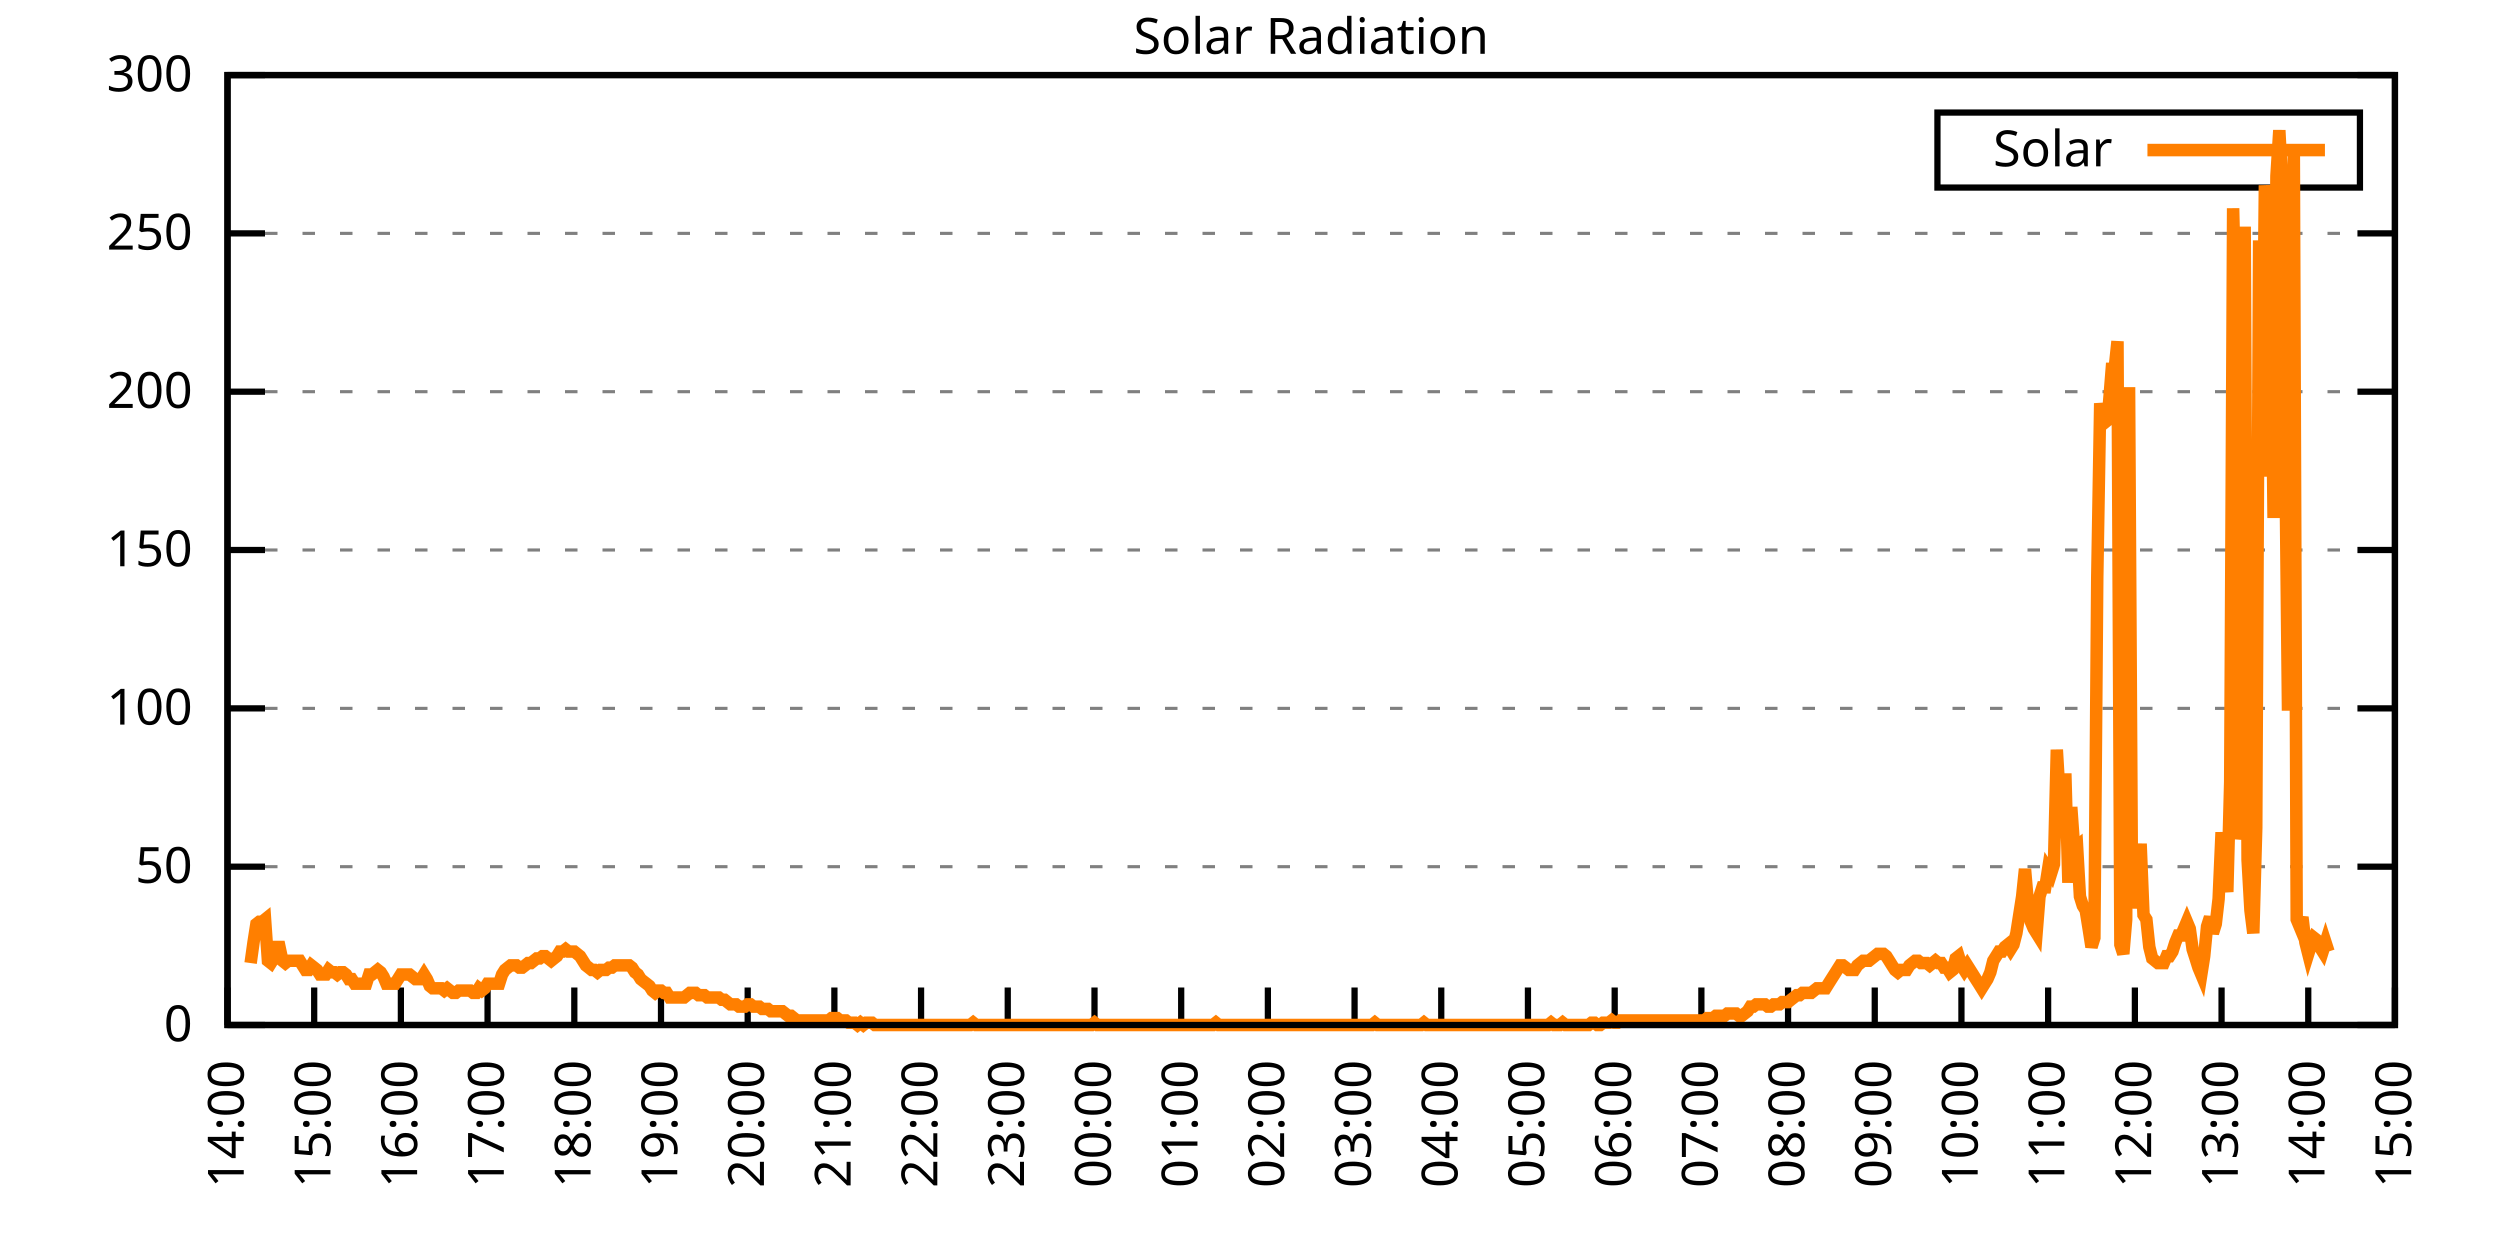
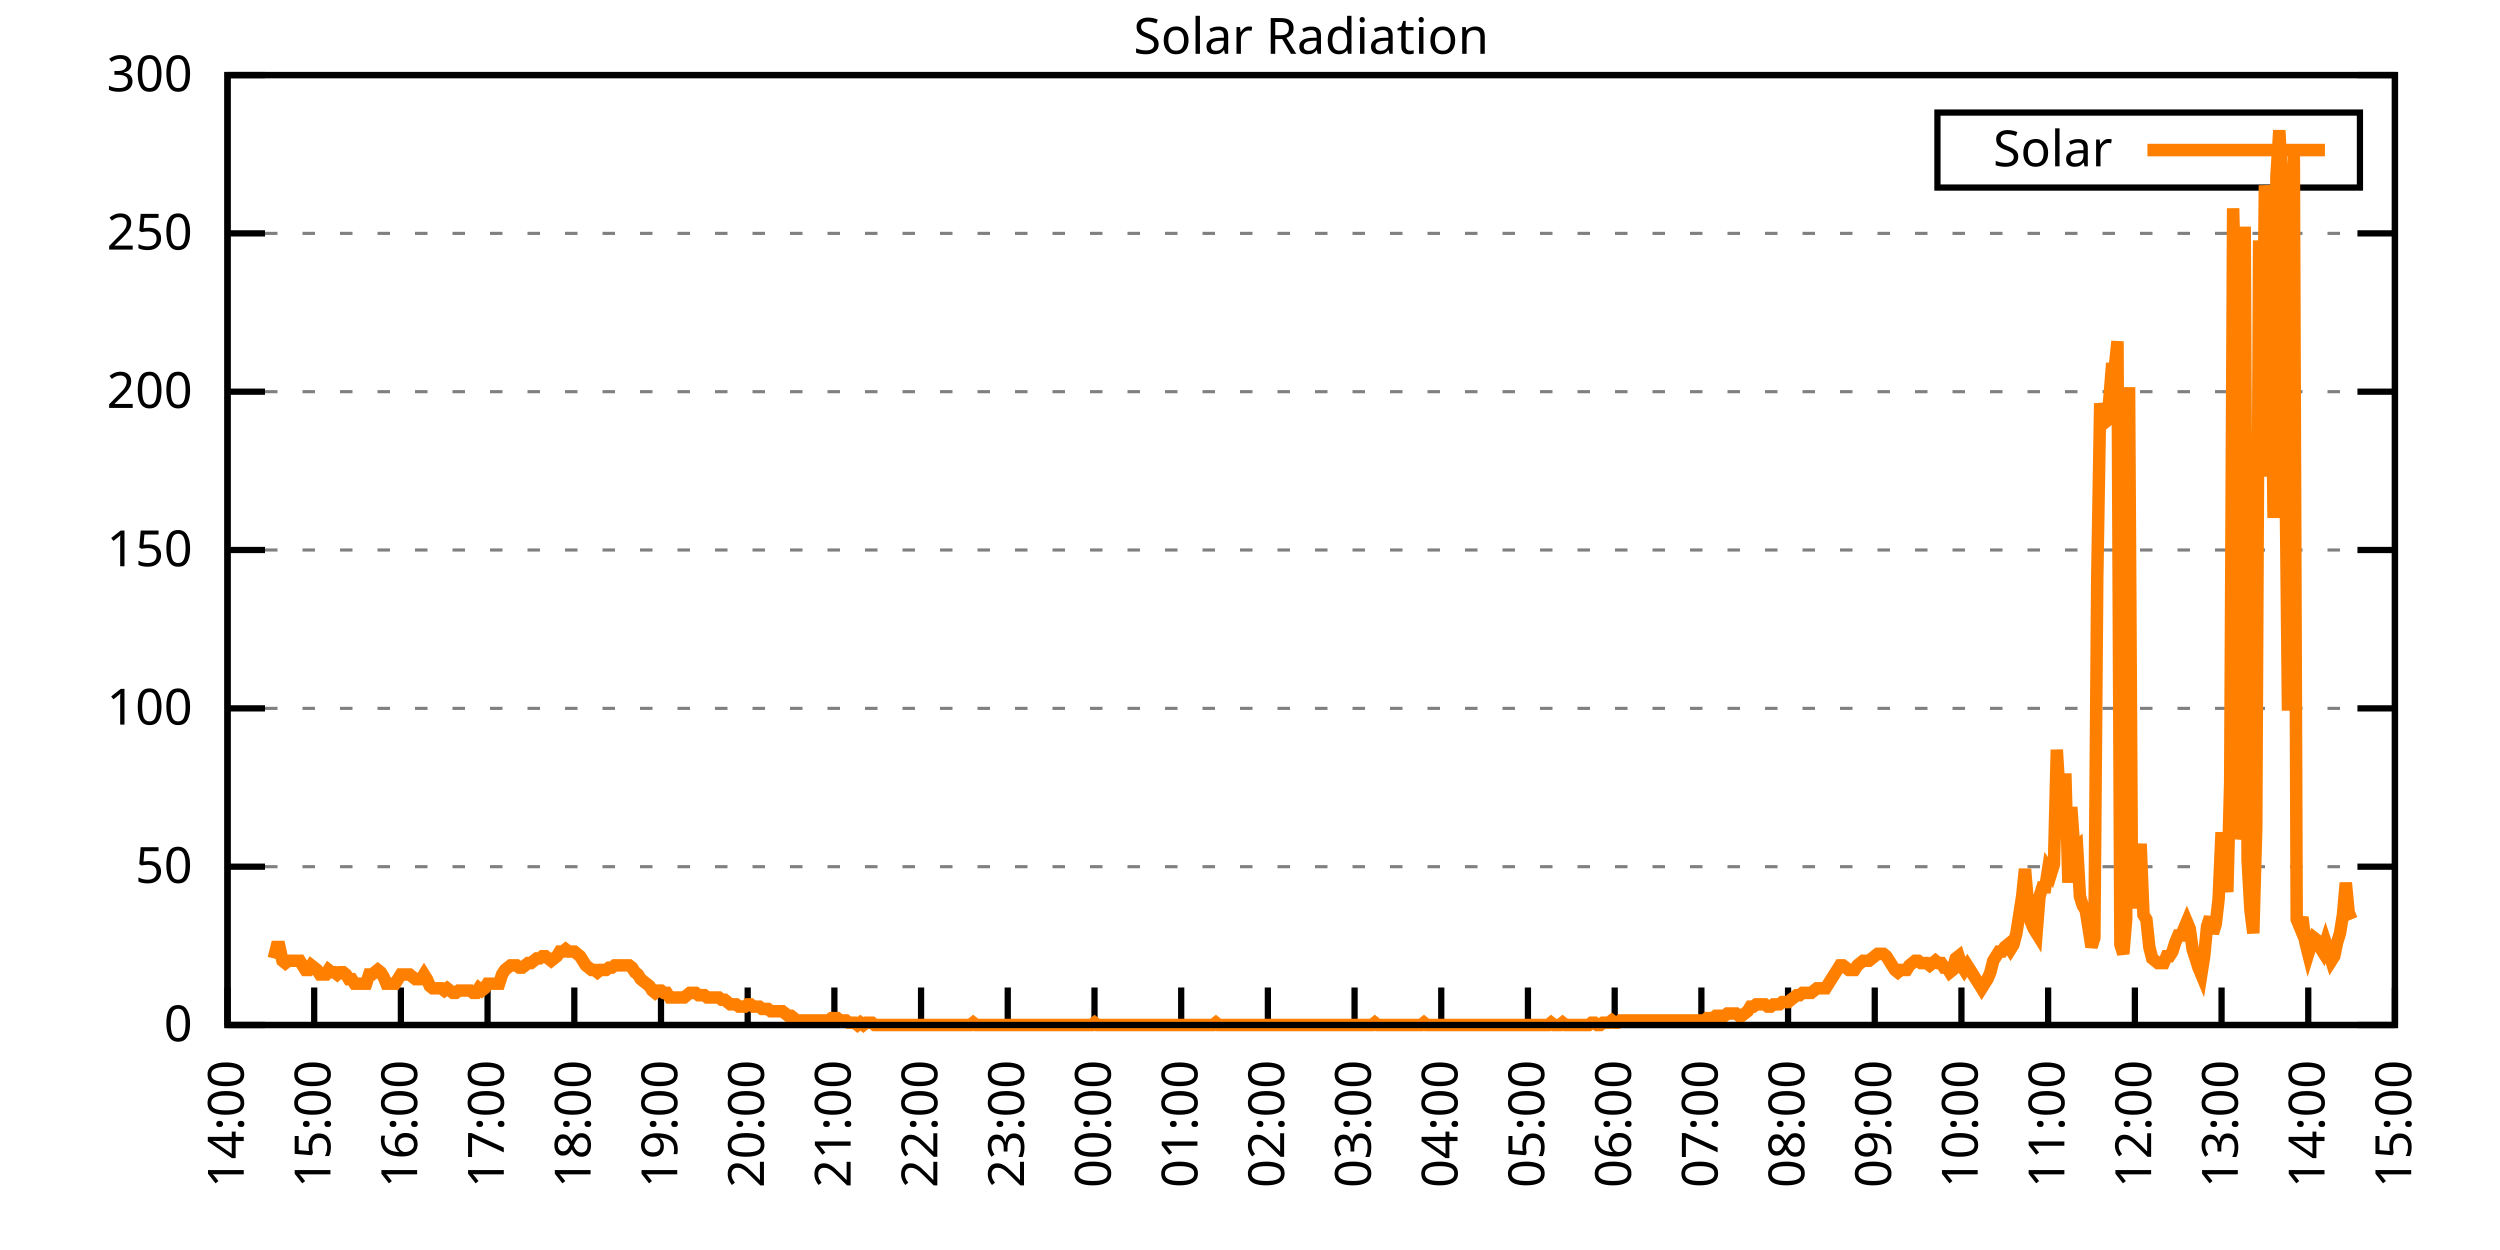
<svg xmlns="http://www.w3.org/2000/svg" xmlns:xlink="http://www.w3.org/1999/xlink" width="400" height="200" viewBox="0 0 400 200">
  <g id="gnuplot_canvas">
    <rect x="0" y="0" width="400" height="200" fill="none" />
    <defs>
      <circle id="gpDot" r="0.5" stroke-width="0.5" stroke="currentColor" />
      <path id="gpPt0" stroke-width="0.333" stroke="currentColor" d="M-1,0 h2 M0,-1 v2" />
      <path id="gpPt1" stroke-width="0.333" stroke="currentColor" d="M-1,-1 L1,1 M1,-1 L-1,1" />
      <path id="gpPt2" stroke-width="0.333" stroke="currentColor" d="M-1,0 L1,0 M0,-1 L0,1 M-1,-1 L1,1 M-1,1 L1,-1" />
      <rect id="gpPt3" stroke-width="0.333" stroke="currentColor" x="-1" y="-1" width="2" height="2" />
      <rect id="gpPt4" stroke-width="0.333" stroke="currentColor" fill="currentColor" x="-1" y="-1" width="2" height="2" />
      <circle id="gpPt5" stroke-width="0.333" stroke="currentColor" cx="0" cy="0" r="1" />
      <use xlink:href="#gpPt5" id="gpPt6" fill="currentColor" stroke="none" />
      <path id="gpPt7" stroke-width="0.333" stroke="currentColor" d="M0,-1.33 L-1.33,0.67 L1.33,0.67 z" />
      <use xlink:href="#gpPt7" id="gpPt8" fill="currentColor" stroke="none" />
      <use xlink:href="#gpPt7" id="gpPt9" stroke="currentColor" transform="rotate(180)" />
      <use xlink:href="#gpPt9" id="gpPt10" fill="currentColor" stroke="none" />
      <use xlink:href="#gpPt3" id="gpPt11" stroke="currentColor" transform="rotate(45)" />
      <use xlink:href="#gpPt11" id="gpPt12" fill="currentColor" stroke="none" />
      <path id="gpPt13" stroke-width="0.333" stroke="currentColor" d="M0,1.330 L1.265,0.411 L0.782,-1.067 L-0.782,-1.076 L-1.265,0.411 z" />
      <use xlink:href="#gpPt13" id="gpPt14" fill="currentColor" stroke="none" />
      <filter id="textbox" filterUnits="objectBoundingBox" x="0" y="0" height="1" width="1">
        <feFlood flood-color="white" flood-opacity="1" result="bgnd" />
        <feComposite in="SourceGraphic" in2="bgnd" operator="atop" />
      </filter>
      <filter id="greybox" filterUnits="objectBoundingBox" x="0" y="0" height="1" width="1">
        <feFlood flood-color="lightgrey" flood-opacity="1" result="grey" />
        <feComposite in="SourceGraphic" in2="grey" operator="atop" />
      </filter>
    </defs>
    <g fill="none" color="white" stroke="currentColor" stroke-width="1.00" stroke-linecap="butt" stroke-linejoin="miter">
</g>
    <g fill="none" color="black" stroke="currentColor" stroke-width="1.00" stroke-linecap="butt" stroke-linejoin="miter">
      <g stroke="none" shape-rendering="crispEdges">
        <polygon fill="rgb(255, 255, 255)" points="36.40,164.00 383.18,164.00 383.18,12.02 36.40,12.02 " />
      </g>
    </g>
    <g fill="none" color="black" stroke="currentColor" stroke-width="1.00" stroke-linecap="butt" stroke-linejoin="miter">
</g>
    <g fill="none" color="black" stroke="black" stroke-width="0.50" stroke-linecap="butt" stroke-linejoin="miter">
</g>
    <g fill="none" color="gray" stroke="currentColor" stroke-width="0.50" stroke-linecap="butt" stroke-linejoin="miter">
      <path stroke="gray" stroke-dasharray="2,4" class="gridline" d="M36.40,164.00 L383.19,164.00  " />
    </g>
    <g fill="none" color="gray" stroke="gray" stroke-width="1.00" stroke-linecap="butt" stroke-linejoin="miter">
</g>
    <g fill="none" color="black" stroke="currentColor" stroke-width="1.00" stroke-linecap="butt" stroke-linejoin="miter">
      <path stroke="black" d="M36.40,164.00 L42.40,164.00 M383.19,164.00 L377.19,164.00  " />
      <g transform="translate(30.80,166.60)" stroke="none" fill="black" font-family="Sans" font-size="8.00" text-anchor="end">
        <text>
          <tspan font-family="Sans"> 0</tspan>
        </text>
      </g>
    </g>
    <g fill="none" color="black" stroke="currentColor" stroke-width="1.00" stroke-linecap="butt" stroke-linejoin="miter">
</g>
    <g fill="none" color="black" stroke="black" stroke-width="0.50" stroke-linecap="butt" stroke-linejoin="miter">
</g>
    <g fill="none" color="gray" stroke="currentColor" stroke-width="0.50" stroke-linecap="butt" stroke-linejoin="miter">
      <path stroke="gray" stroke-dasharray="2,4" class="gridline" d="M36.40,138.67 L383.19,138.67  " />
    </g>
    <g fill="none" color="gray" stroke="gray" stroke-width="1.00" stroke-linecap="butt" stroke-linejoin="miter">
</g>
    <g fill="none" color="black" stroke="currentColor" stroke-width="1.00" stroke-linecap="butt" stroke-linejoin="miter">
      <path stroke="black" d="M36.40,138.67 L42.40,138.67 M383.19,138.67 L377.19,138.67  " />
      <g transform="translate(30.80,141.27)" stroke="none" fill="black" font-family="Sans" font-size="8.00" text-anchor="end">
        <text>
          <tspan font-family="Sans"> 50</tspan>
        </text>
      </g>
    </g>
    <g fill="none" color="black" stroke="currentColor" stroke-width="1.00" stroke-linecap="butt" stroke-linejoin="miter">
</g>
    <g fill="none" color="black" stroke="black" stroke-width="0.50" stroke-linecap="butt" stroke-linejoin="miter">
</g>
    <g fill="none" color="gray" stroke="currentColor" stroke-width="0.50" stroke-linecap="butt" stroke-linejoin="miter">
      <path stroke="gray" stroke-dasharray="2,4" class="gridline" d="M36.40,113.34 L383.19,113.34  " />
    </g>
    <g fill="none" color="gray" stroke="gray" stroke-width="1.00" stroke-linecap="butt" stroke-linejoin="miter">
</g>
    <g fill="none" color="black" stroke="currentColor" stroke-width="1.00" stroke-linecap="butt" stroke-linejoin="miter">
      <path stroke="black" d="M36.40,113.34 L42.40,113.34 M383.19,113.34 L377.19,113.34  " />
      <g transform="translate(30.80,115.94)" stroke="none" fill="black" font-family="Sans" font-size="8.00" text-anchor="end">
        <text>
          <tspan font-family="Sans"> 100</tspan>
        </text>
      </g>
    </g>
    <g fill="none" color="black" stroke="currentColor" stroke-width="1.00" stroke-linecap="butt" stroke-linejoin="miter">
</g>
    <g fill="none" color="black" stroke="black" stroke-width="0.50" stroke-linecap="butt" stroke-linejoin="miter">
</g>
    <g fill="none" color="gray" stroke="currentColor" stroke-width="0.50" stroke-linecap="butt" stroke-linejoin="miter">
      <path stroke="gray" stroke-dasharray="2,4" class="gridline" d="M36.40,88.00 L383.19,88.00  " />
    </g>
    <g fill="none" color="gray" stroke="gray" stroke-width="1.00" stroke-linecap="butt" stroke-linejoin="miter">
</g>
    <g fill="none" color="black" stroke="currentColor" stroke-width="1.00" stroke-linecap="butt" stroke-linejoin="miter">
      <path stroke="black" d="M36.40,88.00 L42.40,88.00 M383.19,88.00 L377.19,88.00  " />
      <g transform="translate(30.80,90.60)" stroke="none" fill="black" font-family="Sans" font-size="8.00" text-anchor="end">
        <text>
          <tspan font-family="Sans"> 150</tspan>
        </text>
      </g>
    </g>
    <g fill="none" color="black" stroke="currentColor" stroke-width="1.00" stroke-linecap="butt" stroke-linejoin="miter">
</g>
    <g fill="none" color="black" stroke="black" stroke-width="0.50" stroke-linecap="butt" stroke-linejoin="miter">
</g>
    <g fill="none" color="gray" stroke="currentColor" stroke-width="0.50" stroke-linecap="butt" stroke-linejoin="miter">
      <path stroke="gray" stroke-dasharray="2,4" class="gridline" d="M36.40,62.67 L383.19,62.67  " />
    </g>
    <g fill="none" color="gray" stroke="gray" stroke-width="1.00" stroke-linecap="butt" stroke-linejoin="miter">
</g>
    <g fill="none" color="black" stroke="currentColor" stroke-width="1.00" stroke-linecap="butt" stroke-linejoin="miter">
      <path stroke="black" d="M36.40,62.67 L42.40,62.67 M383.19,62.67 L377.19,62.67  " />
      <g transform="translate(30.80,65.27)" stroke="none" fill="black" font-family="Sans" font-size="8.00" text-anchor="end">
        <text>
          <tspan font-family="Sans"> 200</tspan>
        </text>
      </g>
    </g>
    <g fill="none" color="black" stroke="currentColor" stroke-width="1.00" stroke-linecap="butt" stroke-linejoin="miter">
</g>
    <g fill="none" color="black" stroke="black" stroke-width="0.50" stroke-linecap="butt" stroke-linejoin="miter">
</g>
    <g fill="none" color="gray" stroke="currentColor" stroke-width="0.50" stroke-linecap="butt" stroke-linejoin="miter">
      <path stroke="gray" stroke-dasharray="2,4" class="gridline" d="M36.40,37.34 L383.19,37.34  " />
    </g>
    <g fill="none" color="gray" stroke="gray" stroke-width="1.00" stroke-linecap="butt" stroke-linejoin="miter">
</g>
    <g fill="none" color="black" stroke="currentColor" stroke-width="1.00" stroke-linecap="butt" stroke-linejoin="miter">
      <path stroke="black" d="M36.40,37.34 L42.40,37.34 M383.19,37.34 L377.19,37.34  " />
      <g transform="translate(30.80,39.94)" stroke="none" fill="black" font-family="Sans" font-size="8.00" text-anchor="end">
        <text>
          <tspan font-family="Sans"> 250</tspan>
        </text>
      </g>
    </g>
    <g fill="none" color="black" stroke="currentColor" stroke-width="1.00" stroke-linecap="butt" stroke-linejoin="miter">
</g>
    <g fill="none" color="black" stroke="black" stroke-width="0.50" stroke-linecap="butt" stroke-linejoin="miter">
</g>
    <g fill="none" color="gray" stroke="currentColor" stroke-width="0.50" stroke-linecap="butt" stroke-linejoin="miter">
      <path stroke="gray" stroke-dasharray="2,4" class="gridline" d="M36.40,12.01 L383.19,12.01  " />
    </g>
    <g fill="none" color="gray" stroke="gray" stroke-width="1.00" stroke-linecap="butt" stroke-linejoin="miter">
</g>
    <g fill="none" color="black" stroke="currentColor" stroke-width="1.00" stroke-linecap="butt" stroke-linejoin="miter">
      <path stroke="black" d="M36.40,12.01 L42.40,12.01 M383.19,12.01 L377.19,12.01  " />
      <g transform="translate(30.80,14.61)" stroke="none" fill="black" font-family="Sans" font-size="8.00" text-anchor="end">
        <text>
          <tspan font-family="Sans"> 300</tspan>
        </text>
      </g>
    </g>
    <g fill="none" color="black" stroke="currentColor" stroke-width="1.00" stroke-linecap="butt" stroke-linejoin="miter">
      <path stroke="black" d="M36.40,164.00 L36.40,158.00  " />
      <g transform="translate(39.00,169.60) rotate(270.00)" stroke="none" fill="black" font-family="Sans" font-size="8.00" text-anchor="end">
        <text>
          <tspan font-family="Sans">14:00</tspan>
        </text>
      </g>
    </g>
    <g fill="none" color="black" stroke="currentColor" stroke-width="1.00" stroke-linecap="butt" stroke-linejoin="miter">
      <path stroke="black" d="M50.27,164.00 L50.27,158.00  " />
      <g transform="translate(52.87,169.60) rotate(270.00)" stroke="none" fill="black" font-family="Sans" font-size="8.00" text-anchor="end">
        <text>
          <tspan font-family="Sans">15:00</tspan>
        </text>
      </g>
    </g>
    <g fill="none" color="black" stroke="currentColor" stroke-width="1.00" stroke-linecap="butt" stroke-linejoin="miter">
      <path stroke="black" d="M64.14,164.00 L64.14,158.00  " />
      <g transform="translate(66.74,169.60) rotate(270.00)" stroke="none" fill="black" font-family="Sans" font-size="8.00" text-anchor="end">
        <text>
          <tspan font-family="Sans">16:00</tspan>
        </text>
      </g>
    </g>
    <g fill="none" color="black" stroke="currentColor" stroke-width="1.00" stroke-linecap="butt" stroke-linejoin="miter">
      <path stroke="black" d="M78.01,164.00 L78.01,158.00  " />
      <g transform="translate(80.61,169.60) rotate(270.00)" stroke="none" fill="black" font-family="Sans" font-size="8.00" text-anchor="end">
        <text>
          <tspan font-family="Sans">17:00</tspan>
        </text>
      </g>
    </g>
    <g fill="none" color="black" stroke="currentColor" stroke-width="1.00" stroke-linecap="butt" stroke-linejoin="miter">
      <path stroke="black" d="M91.89,164.00 L91.89,158.00  " />
      <g transform="translate(94.49,169.60) rotate(270.00)" stroke="none" fill="black" font-family="Sans" font-size="8.00" text-anchor="end">
        <text>
          <tspan font-family="Sans">18:00</tspan>
        </text>
      </g>
    </g>
    <g fill="none" color="black" stroke="currentColor" stroke-width="1.00" stroke-linecap="butt" stroke-linejoin="miter">
      <path stroke="black" d="M105.76,164.00 L105.76,158.00  " />
      <g transform="translate(108.36,169.60) rotate(270.00)" stroke="none" fill="black" font-family="Sans" font-size="8.00" text-anchor="end">
        <text>
          <tspan font-family="Sans">19:00</tspan>
        </text>
      </g>
    </g>
    <g fill="none" color="black" stroke="currentColor" stroke-width="1.00" stroke-linecap="butt" stroke-linejoin="miter">
      <path stroke="black" d="M119.63,164.00 L119.63,158.00  " />
      <g transform="translate(122.23,169.60) rotate(270.00)" stroke="none" fill="black" font-family="Sans" font-size="8.00" text-anchor="end">
        <text>
          <tspan font-family="Sans">20:00</tspan>
        </text>
      </g>
    </g>
    <g fill="none" color="black" stroke="currentColor" stroke-width="1.00" stroke-linecap="butt" stroke-linejoin="miter">
      <path stroke="black" d="M133.50,164.00 L133.50,158.00  " />
      <g transform="translate(136.10,169.60) rotate(270.00)" stroke="none" fill="black" font-family="Sans" font-size="8.00" text-anchor="end">
        <text>
          <tspan font-family="Sans">21:00</tspan>
        </text>
      </g>
    </g>
    <g fill="none" color="black" stroke="currentColor" stroke-width="1.00" stroke-linecap="butt" stroke-linejoin="miter">
      <path stroke="black" d="M147.37,164.00 L147.37,158.00  " />
      <g transform="translate(149.97,169.60) rotate(270.00)" stroke="none" fill="black" font-family="Sans" font-size="8.00" text-anchor="end">
        <text>
          <tspan font-family="Sans">22:00</tspan>
        </text>
      </g>
    </g>
    <g fill="none" color="black" stroke="currentColor" stroke-width="1.00" stroke-linecap="butt" stroke-linejoin="miter">
      <path stroke="black" d="M161.24,164.00 L161.24,158.00  " />
      <g transform="translate(163.84,169.60) rotate(270.00)" stroke="none" fill="black" font-family="Sans" font-size="8.00" text-anchor="end">
        <text>
          <tspan font-family="Sans">23:00</tspan>
        </text>
      </g>
    </g>
    <g fill="none" color="black" stroke="currentColor" stroke-width="1.00" stroke-linecap="butt" stroke-linejoin="miter">
      <path stroke="black" d="M175.12,164.00 L175.12,158.00  " />
      <g transform="translate(177.72,169.60) rotate(270.00)" stroke="none" fill="black" font-family="Sans" font-size="8.00" text-anchor="end">
        <text>
          <tspan font-family="Sans">00:00</tspan>
        </text>
      </g>
    </g>
    <g fill="none" color="black" stroke="currentColor" stroke-width="1.00" stroke-linecap="butt" stroke-linejoin="miter">
      <path stroke="black" d="M188.99,164.00 L188.99,158.00  " />
      <g transform="translate(191.59,169.60) rotate(270.00)" stroke="none" fill="black" font-family="Sans" font-size="8.00" text-anchor="end">
        <text>
          <tspan font-family="Sans">01:00</tspan>
        </text>
      </g>
    </g>
    <g fill="none" color="black" stroke="currentColor" stroke-width="1.00" stroke-linecap="butt" stroke-linejoin="miter">
      <path stroke="black" d="M202.86,164.00 L202.86,158.00  " />
      <g transform="translate(205.46,169.60) rotate(270.00)" stroke="none" fill="black" font-family="Sans" font-size="8.00" text-anchor="end">
        <text>
          <tspan font-family="Sans">02:00</tspan>
        </text>
      </g>
    </g>
    <g fill="none" color="black" stroke="currentColor" stroke-width="1.00" stroke-linecap="butt" stroke-linejoin="miter">
      <path stroke="black" d="M216.73,164.00 L216.73,158.00  " />
      <g transform="translate(219.33,169.60) rotate(270.00)" stroke="none" fill="black" font-family="Sans" font-size="8.00" text-anchor="end">
        <text>
          <tspan font-family="Sans">03:00</tspan>
        </text>
      </g>
    </g>
    <g fill="none" color="black" stroke="currentColor" stroke-width="1.00" stroke-linecap="butt" stroke-linejoin="miter">
      <path stroke="black" d="M230.60,164.00 L230.60,158.00  " />
      <g transform="translate(233.20,169.60) rotate(270.00)" stroke="none" fill="black" font-family="Sans" font-size="8.00" text-anchor="end">
        <text>
          <tspan font-family="Sans">04:00</tspan>
        </text>
      </g>
    </g>
    <g fill="none" color="black" stroke="currentColor" stroke-width="1.00" stroke-linecap="butt" stroke-linejoin="miter">
      <path stroke="black" d="M244.47,164.00 L244.47,158.00  " />
      <g transform="translate(247.07,169.60) rotate(270.00)" stroke="none" fill="black" font-family="Sans" font-size="8.00" text-anchor="end">
        <text>
          <tspan font-family="Sans">05:00</tspan>
        </text>
      </g>
    </g>
    <g fill="none" color="black" stroke="currentColor" stroke-width="1.00" stroke-linecap="butt" stroke-linejoin="miter">
      <path stroke="black" d="M258.35,164.00 L258.35,158.00  " />
      <g transform="translate(260.95,169.60) rotate(270.00)" stroke="none" fill="black" font-family="Sans" font-size="8.00" text-anchor="end">
        <text>
          <tspan font-family="Sans">06:00</tspan>
        </text>
      </g>
    </g>
    <g fill="none" color="black" stroke="currentColor" stroke-width="1.00" stroke-linecap="butt" stroke-linejoin="miter">
      <path stroke="black" d="M272.22,164.00 L272.22,158.00  " />
      <g transform="translate(274.82,169.60) rotate(270.00)" stroke="none" fill="black" font-family="Sans" font-size="8.00" text-anchor="end">
        <text>
          <tspan font-family="Sans">07:00</tspan>
        </text>
      </g>
    </g>
    <g fill="none" color="black" stroke="currentColor" stroke-width="1.00" stroke-linecap="butt" stroke-linejoin="miter">
      <path stroke="black" d="M286.09,164.00 L286.09,158.00  " />
      <g transform="translate(288.69,169.60) rotate(270.00)" stroke="none" fill="black" font-family="Sans" font-size="8.00" text-anchor="end">
        <text>
          <tspan font-family="Sans">08:00</tspan>
        </text>
      </g>
    </g>
    <g fill="none" color="black" stroke="currentColor" stroke-width="1.00" stroke-linecap="butt" stroke-linejoin="miter">
      <path stroke="black" d="M299.96,164.00 L299.96,158.00  " />
      <g transform="translate(302.56,169.60) rotate(270.00)" stroke="none" fill="black" font-family="Sans" font-size="8.00" text-anchor="end">
        <text>
          <tspan font-family="Sans">09:00</tspan>
        </text>
      </g>
    </g>
    <g fill="none" color="black" stroke="currentColor" stroke-width="1.00" stroke-linecap="butt" stroke-linejoin="miter">
      <path stroke="black" d="M313.83,164.00 L313.83,158.00  " />
      <g transform="translate(316.43,169.60) rotate(270.00)" stroke="none" fill="black" font-family="Sans" font-size="8.00" text-anchor="end">
        <text>
          <tspan font-family="Sans">10:00</tspan>
        </text>
      </g>
    </g>
    <g fill="none" color="black" stroke="currentColor" stroke-width="1.00" stroke-linecap="butt" stroke-linejoin="miter">
      <path stroke="black" d="M327.70,164.00 L327.70,158.00  " />
      <g transform="translate(330.30,169.60) rotate(270.00)" stroke="none" fill="black" font-family="Sans" font-size="8.00" text-anchor="end">
        <text>
          <tspan font-family="Sans">11:00</tspan>
        </text>
      </g>
    </g>
    <g fill="none" color="black" stroke="currentColor" stroke-width="1.00" stroke-linecap="butt" stroke-linejoin="miter">
      <path stroke="black" d="M341.58,164.00 L341.58,158.00  " />
      <g transform="translate(344.18,169.60) rotate(270.00)" stroke="none" fill="black" font-family="Sans" font-size="8.00" text-anchor="end">
        <text>
          <tspan font-family="Sans">12:00</tspan>
        </text>
      </g>
    </g>
    <g fill="none" color="black" stroke="currentColor" stroke-width="1.00" stroke-linecap="butt" stroke-linejoin="miter">
      <path stroke="black" d="M355.45,164.00 L355.45,158.00  " />
      <g transform="translate(358.05,169.60) rotate(270.00)" stroke="none" fill="black" font-family="Sans" font-size="8.00" text-anchor="end">
        <text>
          <tspan font-family="Sans">13:00</tspan>
        </text>
      </g>
    </g>
    <g fill="none" color="black" stroke="currentColor" stroke-width="1.00" stroke-linecap="butt" stroke-linejoin="miter">
      <path stroke="black" d="M369.32,164.00 L369.32,158.00  " />
      <g transform="translate(371.92,169.60) rotate(270.00)" stroke="none" fill="black" font-family="Sans" font-size="8.00" text-anchor="end">
        <text>
          <tspan font-family="Sans">14:00</tspan>
        </text>
      </g>
    </g>
    <g fill="none" color="black" stroke="currentColor" stroke-width="1.00" stroke-linecap="butt" stroke-linejoin="miter">
      <path stroke="black" d="M383.19,164.00 L383.19,158.00  " />
      <g transform="translate(385.79,169.60) rotate(270.00)" stroke="none" fill="black" font-family="Sans" font-size="8.00" text-anchor="end">
        <text>
          <tspan font-family="Sans">15:00</tspan>
        </text>
      </g>
    </g>
    <g fill="none" color="black" stroke="currentColor" stroke-width="1.00" stroke-linecap="butt" stroke-linejoin="miter">
</g>
    <g fill="none" color="black" stroke="currentColor" stroke-width="1.00" stroke-linecap="butt" stroke-linejoin="miter">
      <path stroke="black" d="M36.40,12.01 L36.40,164.00 L383.19,164.00 L383.19,12.01 L36.40,12.01 Z  " />
    </g>
    <g fill="none" color="black" stroke="currentColor" stroke-width="1.00" stroke-linecap="butt" stroke-linejoin="miter">
</g>
    <g fill="none" color="black" stroke="currentColor" stroke-width="1.00" stroke-linecap="butt" stroke-linejoin="miter">
      <path stroke="black" d="M309.99,30.01 L309.99,18.01 L377.59,18.01 L377.59,30.01 L309.99,30.01 Z  " />
    </g>
    <g id="Solar_Radiation_plot_1">
      <g fill="none" color="white" stroke="black" stroke-width="2.00" stroke-linecap="butt" stroke-linejoin="miter">
</g>
      <g fill="none" color="black" stroke="currentColor" stroke-width="2.00" stroke-linecap="butt" stroke-linejoin="miter">
        <g transform="translate(337.99,26.61)" stroke="none" fill="black" font-family="Sans" font-size="8.00" text-anchor="end">
          <text>
            <tspan font-family="Sans">Solar</tspan>
          </text>
        </g>
      </g>
      <g fill="none" color="black" stroke="currentColor" stroke-width="2.00" stroke-linecap="butt" stroke-linejoin="miter">
-         <path stroke="rgb(255, 127,   0)" d="M343.59,24.01 L371.99,24.01 M40.10,154.09 L40.56,150.79 L41.02,147.85 L41.49,147.48 L41.95,147.48 L42.41,147.11   L42.87,153.72 L43.34,154.09 L43.80,153.35 L44.26,151.52 L44.72,151.52 L45.19,153.72 L45.65,154.09 L46.11,153.72   L46.57,153.72 L47.03,153.72 L47.50,153.72 L47.96,153.72 L48.42,154.46 L48.88,155.19 L49.35,155.19 L49.81,154.46   L50.27,154.82 L50.73,155.19 L51.20,155.92 L51.66,155.92 L52.12,155.92 L52.58,155.19 L53.05,155.56 L53.51,155.56   L53.97,155.92 L54.43,155.56 L54.90,155.56 L55.36,155.92 L55.82,156.66 L56.28,156.66 L56.75,157.39 L57.21,157.39   L57.67,157.39 L58.13,157.39 L58.59,157.39 L59.06,155.92 L59.52,155.92 L59.98,155.56 L60.44,155.19 L60.91,155.56   L61.37,156.29 L61.83,157.39 L62.29,157.39 L62.76,157.39 L63.22,157.39 L63.68,156.66 L64.14,155.92 L64.61,155.92   L65.07,155.92 L65.53,155.92 L65.99,156.29 L66.46,156.66 L66.92,156.66 L67.38,156.66 L67.84,155.92 L68.30,156.66   L68.77,157.76 L69.23,158.13 L69.69,158.13 L70.15,158.13 L70.62,158.13 L71.08,158.49 L71.54,158.13 L72.00,158.49   L72.47,158.86 L72.93,158.86 L73.39,158.49 L73.85,158.49 L74.32,158.49 L74.78,158.49 L75.24,158.49 L75.70,158.86   L76.17,158.86 L76.63,158.13 L77.09,158.49 L77.55,158.13 L78.01,157.39 L78.48,157.39 L78.94,157.39 L79.40,157.39   L79.86,157.39 L80.33,155.92 L80.79,155.19 L81.25,154.82 L81.71,154.46 L82.18,154.46 L82.64,154.46 L83.10,154.82   L83.56,154.82 L84.03,154.46 L84.49,154.09 L84.95,154.09 L85.41,153.72 L85.88,153.35 L86.34,153.35 L86.80,152.99   L87.26,152.99 L87.72,153.35 L88.19,153.72 L88.65,153.35 L89.11,152.99 L89.57,152.25 L90.04,152.25 L90.50,151.89   L90.96,152.25 L91.42,152.25 L91.89,152.25 L92.35,152.62 L92.81,152.99 L93.27,153.72 L93.74,154.46 L94.20,154.82   L94.66,155.19 L95.12,155.19 L95.59,155.56 L96.05,155.19 L96.51,155.19 L96.97,155.19 L97.44,154.82 L97.90,154.82   L98.36,154.46 L98.82,154.46 L99.28,154.46 L99.75,154.46 L100.21,154.46 L100.67,154.46 L101.13,154.82 L101.60,155.56   L102.06,155.92 L102.52,156.66 L102.98,157.03 L103.45,157.39 L103.91,157.76 L104.37,158.49 L104.83,158.86 L105.30,158.49   L105.76,158.49 L106.22,158.86 L106.68,158.86 L107.15,159.60 L107.61,159.60 L108.07,159.60 L108.53,159.60 L108.99,159.60   L109.46,159.60 L109.92,159.23 L110.38,158.86 L110.84,158.86 L111.31,158.86 L111.77,159.23 L112.23,159.23 L112.69,159.23   L113.16,159.60 L113.62,159.60 L114.08,159.60 L114.54,159.60 L115.01,159.60 L115.47,159.96 L115.93,159.96 L116.39,160.33   L116.86,160.70 L117.78,160.70 L118.24,161.06 L118.70,161.06 L119.17,161.06 L119.63,160.70 L120.09,160.70 L120.55,161.06   L121.02,161.06 L121.48,161.06 L121.94,161.43 L122.40,161.43 L122.87,161.43 L123.33,161.80 L123.79,161.80 L124.25,161.80   L124.72,161.80 L125.18,161.80 L125.64,162.16 L126.10,162.53 L126.57,162.53 L127.03,162.90 L127.49,163.27 L127.95,163.27   L128.41,163.27 L128.88,163.27 L129.34,163.27 L129.80,163.27 L130.26,163.27 L130.73,163.27 L131.19,163.27 L131.65,163.27   L132.11,163.27 L132.58,163.27 L133.04,162.90 L133.50,162.90 L133.96,162.90 L134.43,163.27 L134.89,163.27 L135.35,163.27   L135.81,163.63 L136.28,163.63 L136.74,163.63 L137.20,164.00 L137.66,163.63 L138.13,164.00 L138.59,163.63 L139.05,163.63   L139.51,163.63 L139.97,164.00 L140.44,164.00 L140.90,164.00 L141.36,164.00 L141.82,164.00 L142.29,164.00 L142.75,164.00   L143.21,164.00 L143.67,164.00 L144.14,164.00 L144.60,164.00 L145.06,164.00 L145.52,164.00 L145.99,164.00 L146.45,164.00   L146.91,164.00 L147.37,164.00 L147.84,164.00 L148.30,164.00 L148.76,164.00 L149.22,164.00 L149.68,164.00 L150.15,164.00   L150.61,164.00 L151.07,164.00 L151.53,164.00 L152.00,164.00 L152.46,164.00 L152.92,164.00 L153.38,164.00 L153.85,164.00   L154.31,164.00 L154.77,164.00 L155.23,164.00 L155.70,163.63 L156.16,164.00 L156.62,164.00 L157.08,164.00 L157.55,164.00   L158.01,164.00 L158.47,164.00 L158.93,164.00 L159.39,164.00 L159.86,164.00 L160.32,164.00 L160.78,164.00 L161.24,164.00   L161.71,164.00 L162.17,164.00 L162.63,164.00 L163.09,164.00 L163.56,164.00 L164.02,164.00 L164.48,164.00 L164.94,164.00   L165.41,164.00 L165.87,164.00 L166.33,164.00 L166.79,164.00 L167.26,164.00 L167.72,164.00 L168.18,164.00 L168.64,164.00   L169.10,164.00 L169.57,164.00 L170.03,164.00 L170.49,164.00 L170.95,164.00 L171.42,164.00 L171.88,164.00 L172.34,164.00   L172.80,164.00 L173.27,164.00 L173.73,164.00 L174.19,164.00 L174.65,164.00 L175.12,163.63 L175.58,164.00 L176.04,164.00   L176.50,164.00 L176.97,164.00 L177.43,164.00 L177.89,164.00 L178.35,164.00 L178.82,164.00 L179.28,164.00 L179.74,164.00   L180.20,164.00 L180.66,164.00 L181.13,164.00 L181.59,164.00 L182.05,164.00 L182.51,164.00 L182.98,164.00 L183.44,164.00   L183.90,164.00 L184.36,164.00 L184.83,164.00 L185.29,164.00 L185.75,164.00 L186.21,164.00 L186.68,164.00 L187.14,164.00   L187.60,164.00 L188.06,164.00 L188.53,164.00 L188.99,164.00 L189.45,164.00 L189.91,164.00 L190.37,164.00 L190.84,164.00   L191.30,164.00 L191.76,164.00 L192.22,164.00 L192.69,164.00 L193.15,164.00 L193.61,164.00 L194.07,164.00 L194.54,163.63   L195.00,164.00 L195.46,164.00 L195.92,164.00 L196.39,164.00 L196.85,164.00 L197.31,164.00 L197.77,164.00 L198.24,164.00   L198.70,164.00 L199.16,164.00 L199.62,164.00 L200.08,164.00 L200.55,164.00 L201.01,164.00 L201.47,164.00 L201.93,164.00   L202.40,164.00 L202.86,164.00 L203.32,164.00 L203.78,164.00 L204.25,164.00 L204.71,164.00 L205.17,164.00 L205.63,164.00   L206.10,164.00 L206.56,164.00 L207.02,164.00 L207.48,164.00 L207.95,164.00 L208.41,164.00 L208.87,164.00 L209.33,164.00   L209.80,164.00 L210.26,164.00 L210.72,164.00 L211.18,164.00 L211.64,164.00 L212.11,164.00 L212.57,164.00 L213.03,164.00   L213.49,164.00 L213.96,164.00 L214.42,164.00 L214.88,164.00 L215.34,164.00 L215.81,164.00 L216.27,164.00 L216.73,164.00   L217.19,164.00 L217.66,164.00 L218.12,164.00 L218.58,164.00 L219.04,164.00 L219.51,164.00 L219.97,163.63 L220.43,164.00   L220.89,164.00 L221.35,164.00 L221.82,164.00 L222.28,164.00 L222.74,164.00 L223.20,164.00 L223.67,164.00 L224.13,164.00   L224.59,164.00 L225.05,164.00 L225.52,164.00 L225.98,164.00 L226.44,164.00 L226.90,164.00 L227.37,164.00 L227.83,163.63   L228.29,164.00 L228.75,164.00 L229.22,164.00 L229.68,164.00 L230.14,164.00 L230.60,164.00 L231.06,164.00 L231.53,164.00   L231.99,164.00 L232.45,164.00 L232.91,164.00 L233.38,164.00 L233.84,164.00 L234.30,164.00 L234.76,164.00 L235.23,164.00   L235.69,164.00 L236.15,164.00 L236.61,164.00 L237.08,164.00 L237.54,164.00 L238.00,164.00 L238.46,164.00 L238.93,164.00   L239.39,164.00 L239.85,164.00 L240.31,164.00 L240.77,164.00 L241.24,164.00 L241.70,164.00 L242.16,164.00 L242.62,164.00   L243.09,164.00 L243.55,164.00 L244.01,164.00 L244.47,164.00 L244.94,164.00 L245.40,164.00 L245.86,164.00 L246.32,164.00   L246.79,164.00 L247.25,164.00 L247.71,164.00 L248.17,163.63 L248.64,164.00 L249.10,164.00 L249.56,164.00 L250.02,163.63   L250.49,164.00 L250.95,164.00 L251.41,164.00 L251.87,164.00 L252.33,164.00 L252.80,164.00 L253.26,164.00 L253.72,164.00   L254.18,164.00 L254.65,163.63 L255.11,163.63 L255.57,164.00 L256.03,164.00 L256.50,163.63 L256.96,163.63 L257.42,163.63   L257.88,163.27 L258.35,163.63 L258.81,163.63 L259.27,163.27 L259.73,163.27 L260.20,163.27 L260.66,163.27 L261.12,163.27   L261.58,163.27 L262.04,163.27 L262.51,163.27 L262.97,163.27 L263.43,163.27 L263.89,163.27 L264.36,163.27 L264.82,163.27   L265.28,163.27 L265.74,163.27 L266.21,163.27 L266.67,163.27 L267.13,163.27 L267.59,163.27 L268.06,163.27 L268.52,163.27   L268.98,163.27 L269.44,163.27 L269.91,163.27 L270.37,163.27 L270.83,163.27 L271.29,163.27 L271.75,163.27 L272.22,163.27   L272.68,163.27 L273.14,162.90 L273.60,162.90 L274.07,162.90 L274.53,162.53 L274.99,162.53 L275.45,162.53 L275.92,162.53   L276.38,162.16 L276.84,162.16 L277.30,162.16 L277.77,162.16 L278.23,162.53 L278.69,162.53 L279.15,162.16 L279.62,161.80   L280.08,161.06 L280.54,161.06 L281.00,160.70 L281.46,160.70 L281.93,160.70 L282.39,160.70 L282.85,161.06 L283.31,161.06   L283.78,160.70 L284.24,160.70 L284.70,160.70 L285.16,160.33 L285.63,160.33 L286.09,160.33 L286.55,159.96 L287.01,159.60   L287.48,159.23 L287.94,159.23 L288.40,158.86 L288.86,158.86 L289.33,158.86 L289.79,158.86 L290.25,158.49 L290.71,158.13   L291.18,158.13 L291.64,158.13 L292.10,158.13 L292.56,157.39 L293.02,156.66 L293.49,155.92 L293.95,155.19 L294.41,154.46   L294.87,154.46 L295.34,154.82 L295.80,155.19 L296.26,155.19 L296.72,155.19 L297.19,154.46 L297.65,154.09 L298.11,153.72   L298.57,153.72 L299.04,153.72 L299.50,153.35 L299.96,152.99 L300.42,152.62 L300.89,152.62 L301.35,152.62 L301.81,152.99   L302.27,153.72 L302.73,154.46 L303.20,155.19 L303.66,155.56 L304.12,155.19 L304.58,155.19 L305.05,155.19 L305.51,154.46   L305.97,154.09 L306.43,153.72 L306.90,153.72 L307.36,154.09 L307.82,154.09 L308.28,154.09 L308.75,154.46 L309.21,154.09   L309.67,153.72 L310.13,154.09 L310.60,154.09 L311.06,154.82 L311.52,154.82 L311.98,155.56 L312.44,155.19 L312.91,153.35   L313.37,152.99 L313.83,154.46 L314.29,155.19 L314.76,154.46 L315.22,155.19 L315.68,155.92 L316.14,156.66 L316.61,157.39   L317.07,158.13 L317.53,157.39 L317.99,156.66 L318.46,155.56 L318.92,153.72 L319.38,152.99 L319.84,152.25 L320.31,152.25   L320.77,151.52 L321.23,151.15 L321.69,151.89 L322.15,151.15 L322.62,149.32 L323.08,146.38 L323.54,143.44 L324.00,139.04   L324.47,144.55 L324.93,147.48 L325.39,148.58 L325.85,149.32 L326.32,143.44 L326.78,141.98 L327.24,141.98 L327.70,139.04   L328.17,139.77 L328.63,138.30 L329.09,119.95 L329.55,127.66 L330.02,124.72 L330.48,124.72 L330.94,141.24 L331.40,129.13   L331.87,135.74 L332.33,135.37 L332.79,143.44 L333.25,144.91 L333.71,145.65 L334.18,148.58 L334.64,151.52 L335.10,150.05   L335.56,92.42 L336.03,64.52 L336.49,67.83 L336.95,67.46 L337.41,64.89 L337.88,59.02 L338.34,59.02 L338.80,54.61   L339.26,151.15 L339.73,152.62 L340.19,147.11 L340.65,61.95 L341.11,140.51 L341.58,145.28 L342.04,141.98 L342.50,135.00   L342.96,146.38 L343.42,147.11 L343.89,151.52 L344.35,153.35 L344.81,153.72 L345.27,154.09 L345.74,154.09 L346.20,154.09   L346.66,152.99 L347.12,152.99 L347.59,152.25 L348.05,150.79 L348.51,149.68 L348.97,149.68 L349.44,148.58 L349.90,147.48   L350.36,148.58 L350.82,151.89 L351.29,153.35 L351.75,154.82 L352.21,155.92 L352.67,152.99 L353.13,148.22 L353.60,146.75   L354.06,149.32 L354.52,147.85 L354.98,143.81 L355.45,133.17 L355.91,139.41 L356.37,142.71 L356.83,125.09 L357.30,33.32   L357.76,52.78 L358.22,134.27 L358.68,131.33 L359.15,36.26 L359.61,137.57 L360.07,145.65 L360.53,149.32 L361.00,132.43   L361.46,38.46 L361.92,76.27 L362.38,29.65 L362.84,36.26 L363.31,41.03 L363.77,82.88 L364.23,28.18 L364.69,20.84   L365.16,29.65 L365.62,69.29 L366.08,113.71 L366.54,75.53 L367.01,23.78 L367.47,147.11 L367.93,148.22 L368.39,146.75   L368.86,150.79 L369.32,152.62 L369.78,151.15 L370.24,150.05 L370.71,150.42 L371.17,151.52 L371.63,152.25 L372.09,150.79   L372.56,152.25  " />
+         <path stroke="rgb(255, 127,   0)" d="M343.59,24.01 L371.99,24.01 M43.80,153.35 L44.26,151.52 L44.72,151.52 L45.19,153.72 L45.65,154.09 L46.11,153.72   L46.57,153.72 L47.03,153.72 L47.50,153.72 L47.96,153.72 L48.42,154.46 L48.88,155.19 L49.35,155.19 L49.81,154.46   L50.27,154.82 L50.73,155.19 L51.20,155.92 L51.66,155.92 L52.12,155.92 L52.58,155.19 L53.05,155.56 L53.51,155.56   L53.97,155.92 L54.43,155.56 L54.90,155.56 L55.36,155.92 L55.82,156.66 L56.28,156.66 L56.75,157.39 L57.21,157.39   L57.67,157.39 L58.13,157.39 L58.59,157.39 L59.06,155.92 L59.52,155.92 L59.98,155.56 L60.44,155.19 L60.91,155.56   L61.37,156.29 L61.83,157.39 L62.29,157.39 L62.76,157.39 L63.22,157.39 L63.68,156.66 L64.14,155.92 L64.61,155.92   L65.07,155.92 L65.53,155.92 L65.99,156.29 L66.46,156.66 L66.92,156.66 L67.38,156.66 L67.84,155.92 L68.30,156.66   L68.77,157.76 L69.23,158.13 L69.69,158.13 L70.15,158.13 L70.62,158.13 L71.08,158.49 L71.54,158.13 L72.00,158.49   L72.47,158.86 L72.93,158.86 L73.39,158.49 L73.85,158.49 L74.32,158.49 L74.78,158.49 L75.24,158.49 L75.70,158.86   L76.17,158.86 L76.63,158.13 L77.09,158.49 L77.55,158.13 L78.01,157.39 L78.48,157.39 L78.94,157.39 L79.40,157.39   L79.86,157.39 L80.33,155.92 L80.79,155.19 L81.25,154.82 L81.71,154.46 L82.18,154.46 L82.64,154.46 L83.10,154.82   L83.56,154.82 L84.03,154.46 L84.49,154.09 L84.95,154.09 L85.41,153.72 L85.88,153.35 L86.34,153.35 L86.80,152.99   L87.26,152.99 L87.72,153.35 L88.19,153.72 L88.65,153.35 L89.11,152.99 L89.57,152.25 L90.04,152.25 L90.50,151.89   L90.96,152.25 L91.42,152.25 L91.89,152.25 L92.35,152.62 L92.81,152.99 L93.27,153.72 L93.74,154.46 L94.20,154.82   L94.66,155.19 L95.12,155.19 L95.59,155.56 L96.05,155.19 L96.51,155.19 L96.97,155.19 L97.44,154.82 L97.90,154.82   L98.36,154.46 L98.82,154.46 L99.28,154.46 L99.75,154.46 L100.21,154.46 L100.67,154.46 L101.13,154.82 L101.60,155.56   L102.06,155.92 L102.52,156.66 L102.98,157.03 L103.45,157.39 L103.91,157.76 L104.37,158.49 L104.83,158.86 L105.30,158.49   L105.76,158.49 L106.22,158.86 L106.68,158.86 L107.15,159.60 L107.61,159.60 L108.07,159.60 L108.53,159.60 L108.99,159.60   L109.46,159.60 L109.92,159.23 L110.38,158.86 L110.84,158.86 L111.31,158.86 L111.77,159.23 L112.23,159.23 L112.69,159.23   L113.16,159.60 L113.62,159.60 L114.08,159.60 L114.54,159.60 L115.01,159.60 L115.47,159.96 L115.93,159.96 L116.39,160.33   L116.86,160.70 L117.78,160.70 L118.24,161.06 L118.70,161.06 L119.17,161.06 L119.63,160.70 L120.09,160.70 L120.55,161.06   L121.02,161.06 L121.48,161.06 L121.94,161.43 L122.40,161.43 L122.87,161.43 L123.33,161.80 L123.79,161.80 L124.25,161.80   L124.72,161.80 L125.18,161.80 L125.64,162.16 L126.10,162.53 L126.57,162.53 L127.03,162.90 L127.49,163.27 L127.95,163.27   L128.41,163.27 L128.88,163.27 L129.34,163.27 L129.80,163.27 L130.26,163.27 L130.73,163.27 L131.19,163.27 L131.65,163.27   L132.11,163.27 L132.58,163.27 L133.04,162.90 L133.50,162.90 L133.96,162.90 L134.43,163.27 L134.89,163.27 L135.35,163.27   L135.81,163.63 L136.28,163.63 L136.74,163.63 L137.20,164.00 L137.66,163.63 L138.13,164.00 L138.59,163.63 L139.05,163.63   L139.51,163.63 L139.97,164.00 L140.44,164.00 L140.90,164.00 L141.36,164.00 L141.82,164.00 L142.29,164.00 L142.75,164.00   L143.21,164.00 L143.67,164.00 L144.14,164.00 L144.60,164.00 L145.06,164.00 L145.52,164.00 L145.99,164.00 L146.45,164.00   L146.91,164.00 L147.37,164.00 L147.84,164.00 L148.30,164.00 L148.76,164.00 L149.22,164.00 L149.68,164.00 L150.15,164.00   L150.61,164.00 L151.07,164.00 L151.53,164.00 L152.00,164.00 L152.46,164.00 L152.92,164.00 L153.38,164.00 L153.85,164.00   L154.31,164.00 L154.77,164.00 L155.23,164.00 L155.70,163.63 L156.16,164.00 L156.62,164.00 L157.08,164.00 L157.55,164.00   L158.01,164.00 L158.47,164.00 L158.93,164.00 L159.39,164.00 L159.86,164.00 L160.32,164.00 L160.78,164.00 L161.24,164.00   L161.71,164.00 L162.17,164.00 L162.63,164.00 L163.09,164.00 L163.56,164.00 L164.02,164.00 L164.48,164.00 L164.94,164.00   L165.41,164.00 L165.87,164.00 L166.33,164.00 L166.79,164.00 L167.26,164.00 L167.72,164.00 L168.18,164.00 L168.64,164.00   L169.10,164.00 L169.57,164.00 L170.03,164.00 L170.49,164.00 L170.95,164.00 L171.42,164.00 L171.88,164.00 L172.34,164.00   L172.80,164.00 L173.27,164.00 L173.73,164.00 L174.19,164.00 L174.65,164.00 L175.12,163.63 L175.58,164.00 L176.04,164.00   L176.50,164.00 L176.97,164.00 L177.43,164.00 L177.89,164.00 L178.35,164.00 L178.82,164.00 L179.28,164.00 L179.74,164.00   L180.20,164.00 L180.66,164.00 L181.13,164.00 L181.59,164.00 L182.05,164.00 L182.51,164.00 L182.98,164.00 L183.44,164.00   L183.90,164.00 L184.36,164.00 L184.83,164.00 L185.29,164.00 L185.75,164.00 L186.21,164.00 L186.68,164.00 L187.14,164.00   L187.60,164.00 L188.06,164.00 L188.53,164.00 L188.99,164.00 L189.45,164.00 L189.91,164.00 L190.37,164.00 L190.84,164.00   L191.30,164.00 L191.76,164.00 L192.22,164.00 L192.69,164.00 L193.15,164.00 L193.61,164.00 L194.07,164.00 L194.54,163.63   L195.00,164.00 L195.46,164.00 L195.92,164.00 L196.39,164.00 L196.85,164.00 L197.31,164.00 L197.77,164.00 L198.24,164.00   L198.70,164.00 L199.16,164.00 L199.62,164.00 L200.08,164.00 L200.55,164.00 L201.01,164.00 L201.47,164.00 L201.93,164.00   L202.40,164.00 L202.86,164.00 L203.32,164.00 L203.78,164.00 L204.25,164.00 L204.71,164.00 L205.17,164.00 L205.63,164.00   L206.10,164.00 L206.56,164.00 L207.02,164.00 L207.48,164.00 L207.95,164.00 L208.41,164.00 L208.87,164.00 L209.33,164.00   L209.80,164.00 L210.26,164.00 L210.72,164.00 L211.18,164.00 L211.64,164.00 L212.11,164.00 L212.57,164.00 L213.03,164.00   L213.49,164.00 L213.96,164.00 L214.42,164.00 L214.88,164.00 L215.34,164.00 L215.81,164.00 L216.27,164.00 L216.73,164.00   L217.19,164.00 L217.66,164.00 L218.12,164.00 L218.58,164.00 L219.04,164.00 L219.51,164.00 L219.97,163.63 L220.43,164.00   L220.89,164.00 L221.35,164.00 L221.82,164.00 L222.28,164.00 L222.74,164.00 L223.20,164.00 L223.67,164.00 L224.13,164.00   L224.59,164.00 L225.05,164.00 L225.52,164.00 L225.98,164.00 L226.44,164.00 L226.90,164.00 L227.37,164.00 L227.83,163.63   L228.29,164.00 L228.75,164.00 L229.22,164.00 L229.68,164.00 L230.14,164.00 L230.60,164.00 L231.06,164.00 L231.53,164.00   L231.99,164.00 L232.45,164.00 L232.91,164.00 L233.38,164.00 L233.84,164.00 L234.30,164.00 L234.76,164.00 L235.23,164.00   L235.69,164.00 L236.15,164.00 L236.61,164.00 L237.08,164.00 L237.54,164.00 L238.00,164.00 L238.46,164.00 L238.93,164.00   L239.39,164.00 L239.85,164.00 L240.31,164.00 L240.77,164.00 L241.24,164.00 L241.70,164.00 L242.16,164.00 L242.62,164.00   L243.09,164.00 L243.55,164.00 L244.01,164.00 L244.47,164.00 L244.94,164.00 L245.40,164.00 L245.86,164.00 L246.32,164.00   L246.79,164.00 L247.25,164.00 L247.71,164.00 L248.17,163.63 L248.64,164.00 L249.10,164.00 L249.56,164.00 L250.02,163.63   L250.49,164.00 L250.95,164.00 L251.41,164.00 L251.87,164.00 L252.33,164.00 L252.80,164.00 L253.26,164.00 L253.72,164.00   L254.18,164.00 L254.65,163.63 L255.11,163.63 L255.57,164.00 L256.03,164.00 L256.50,163.63 L256.96,163.63 L257.42,163.63   L257.88,163.27 L258.35,163.63 L258.81,163.63 L259.27,163.27 L259.73,163.27 L260.20,163.27 L260.66,163.27 L261.12,163.27   L261.58,163.27 L262.04,163.27 L262.51,163.27 L262.97,163.27 L263.43,163.27 L263.89,163.27 L264.36,163.27 L264.82,163.27   L265.28,163.27 L265.74,163.27 L266.21,163.27 L266.67,163.27 L267.13,163.27 L267.59,163.27 L268.06,163.27 L268.52,163.27   L268.98,163.27 L269.44,163.27 L269.91,163.27 L270.37,163.27 L270.83,163.27 L271.29,163.27 L271.75,163.27 L272.22,163.27   L272.68,163.27 L273.14,162.90 L273.60,162.90 L274.07,162.90 L274.53,162.53 L274.99,162.53 L275.45,162.53 L275.92,162.53   L276.38,162.16 L276.84,162.16 L277.30,162.16 L277.77,162.16 L278.23,162.53 L278.69,162.53 L279.15,162.16 L279.62,161.80   L280.08,161.06 L280.54,161.06 L281.00,160.70 L281.46,160.70 L281.93,160.70 L282.39,160.70 L282.85,161.06 L283.31,161.06   L283.78,160.70 L284.24,160.70 L284.70,160.70 L285.16,160.33 L285.63,160.33 L286.09,160.33 L286.55,159.96 L287.01,159.60   L287.48,159.23 L287.94,159.23 L288.40,158.86 L288.86,158.86 L289.33,158.86 L289.79,158.86 L290.25,158.49 L290.71,158.13   L291.18,158.13 L291.64,158.13 L292.10,158.13 L292.56,157.39 L293.02,156.66 L293.49,155.92 L293.95,155.19 L294.41,154.46   L294.87,154.46 L295.34,154.82 L295.80,155.19 L296.26,155.19 L296.72,155.19 L297.19,154.46 L297.65,154.09 L298.11,153.72   L298.57,153.72 L299.04,153.72 L299.50,153.35 L299.96,152.99 L300.42,152.62 L300.89,152.62 L301.35,152.62 L301.81,152.99   L302.27,153.72 L302.73,154.46 L303.20,155.19 L303.66,155.56 L304.12,155.19 L304.58,155.19 L305.05,155.19 L305.51,154.46   L305.97,154.09 L306.43,153.72 L306.90,153.72 L307.36,154.09 L307.82,154.09 L308.28,154.09 L308.75,154.46 L309.21,154.09   L309.67,153.72 L310.13,154.09 L310.60,154.09 L311.06,154.82 L311.52,154.82 L311.98,155.56 L312.44,155.19 L312.91,153.35   L313.37,152.99 L313.83,154.46 L314.29,155.19 L314.76,154.46 L315.22,155.19 L315.68,155.92 L316.14,156.66 L316.61,157.39   L317.07,158.13 L317.53,157.39 L317.99,156.66 L318.46,155.56 L318.92,153.72 L319.38,152.99 L319.84,152.25 L320.31,152.25   L320.77,151.52 L321.23,151.15 L321.69,151.89 L322.15,151.15 L322.62,149.32 L323.08,146.38 L323.54,143.44 L324.00,139.04   L324.47,144.55 L324.93,147.48 L325.39,148.58 L325.85,149.32 L326.32,143.44 L326.78,141.98 L327.24,141.98 L327.70,139.04   L328.17,139.77 L328.63,138.30 L329.09,119.95 L329.55,127.66 L330.02,124.72 L330.48,124.72 L330.94,141.24 L331.40,129.13   L331.87,135.74 L332.33,135.37 L332.79,143.44 L333.25,144.91 L333.71,145.65 L334.18,148.58 L334.64,151.52 L335.10,150.05   L335.56,92.42 L336.03,64.52 L336.49,67.83 L336.95,67.46 L337.41,64.89 L337.88,59.02 L338.34,59.02 L338.80,54.61   L339.26,151.15 L339.73,152.62 L340.19,147.11 L340.65,61.95 L341.11,140.51 L341.58,145.28 L342.04,141.98 L342.50,135.00   L342.96,146.38 L343.42,147.11 L343.89,151.52 L344.35,153.35 L344.81,153.72 L345.27,154.09 L345.74,154.09 L346.20,154.09   L346.66,152.99 L347.12,152.99 L347.59,152.25 L348.05,150.79 L348.51,149.68 L348.97,149.68 L349.44,148.58 L349.90,147.48   L350.36,148.58 L350.82,151.89 L351.29,153.35 L351.75,154.82 L352.21,155.92 L352.67,152.99 L353.13,148.22 L353.60,146.75   L354.06,149.32 L354.52,147.85 L354.98,143.81 L355.45,133.17 L355.91,139.41 L356.37,142.71 L356.83,125.09 L357.30,33.32   L357.76,52.78 L358.22,134.27 L358.68,131.33 L359.15,36.26 L359.61,137.57 L360.07,145.65 L360.53,149.32 L361.00,132.43   L361.46,38.46 L361.92,76.27 L362.38,29.65 L362.84,36.26 L363.31,41.03 L363.77,82.88 L364.23,28.18 L364.69,20.84   L365.16,29.65 L365.62,69.29 L366.08,113.71 L366.54,75.53 L367.01,23.78 L367.47,147.11 L367.93,148.22 L368.39,146.75   L368.86,150.79 L369.32,152.62 L369.78,151.15 L370.24,150.05 L370.71,150.42 L371.17,151.52 L371.63,152.25 L372.09,150.79   L372.56,152.25 L373.02,153.72 L373.48,152.99 L373.94,150.79 L374.40,149.32 L374.87,146.38 L375.33,141.24 L375.79,146.01   L376.25,147.11  " />
      </g>
    </g>
    <g fill="none" color="black" stroke="currentColor" stroke-width="2.00" stroke-linecap="butt" stroke-linejoin="miter">
</g>
    <g fill="none" color="black" stroke="black" stroke-width="1.00" stroke-linecap="butt" stroke-linejoin="miter">
</g>
    <g fill="none" color="black" stroke="currentColor" stroke-width="1.00" stroke-linecap="butt" stroke-linejoin="miter">
      <path stroke="black" d="M36.40,12.01 L36.40,164.00 L383.19,164.00 L383.19,12.01 L36.40,12.01 Z  " />
      <g transform="translate(6.80,88.01) rotate(270.00)" stroke="none" fill="black" font-family="Sans" font-size="8.00" text-anchor="middle">
        <text />
      </g>
    </g>
    <g fill="none" color="black" stroke="currentColor" stroke-width="1.00" stroke-linecap="butt" stroke-linejoin="miter">
</g>
    <g fill="none" color="black" stroke="currentColor" stroke-width="1.00" stroke-linecap="butt" stroke-linejoin="miter">
      <g transform="translate(209.79,8.61)" stroke="none" fill="black" font-family="Sans" font-size="8.00" text-anchor="middle">
        <text>
          <tspan font-family="Sans">Solar Radiation</tspan>
        </text>
      </g>
    </g>
    <g fill="none" color="black" stroke="currentColor" stroke-width="1.00" stroke-linecap="butt" stroke-linejoin="miter">
</g>
  </g>
</svg>
